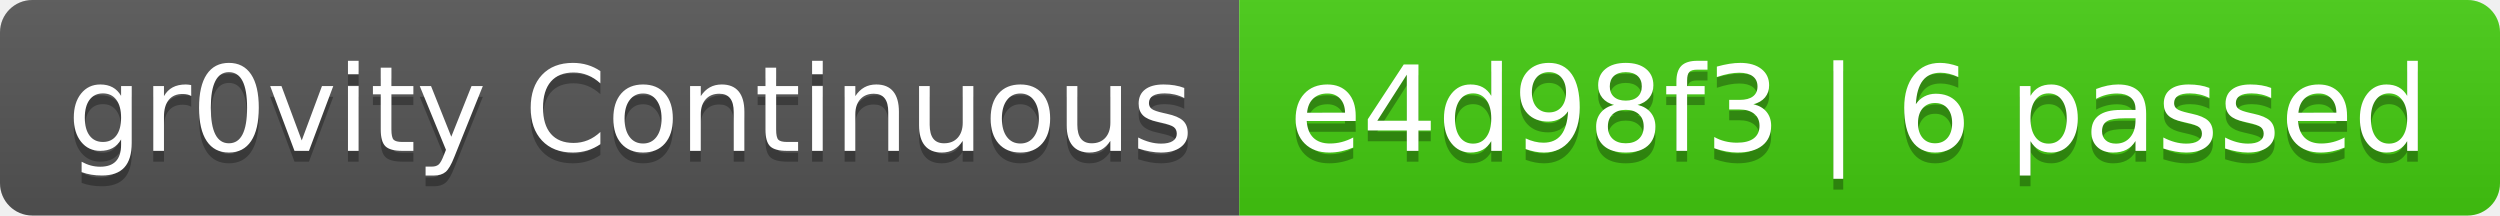
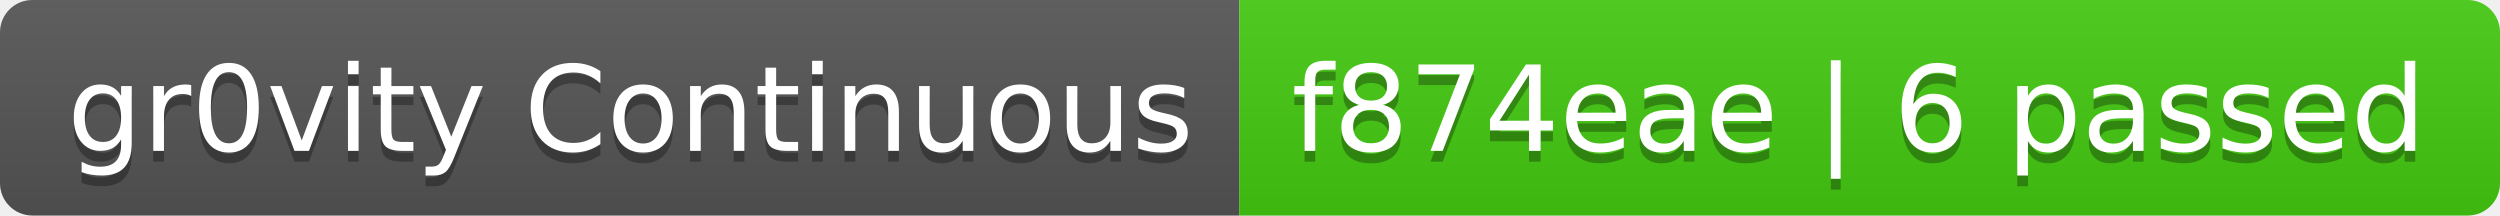
- <svg xmlns="http://www.w3.org/2000/svg" width="232" height="20" role="img" aria-label="gr0vity Continuous: e4d98f3 | 6 passed">
+ <svg xmlns="http://www.w3.org/2000/svg" width="232" height="20" role="img" aria-label="gr0vity Continuous: f874eae | 6 passed">
  <linearGradient id="s" x2="0" y2="100%">
    <stop offset="0" stop-color="#bbb" stop-opacity=".1" />
    <stop offset="1" stop-opacity=".1" />
  </linearGradient>
  <clipPath id="r">
    <rect width="232" height="20" rx="3" fill="#fff" />
  </clipPath>
  <g clip-path="url(#r)">
    <rect width="115" height="20" fill="#555" />
    <rect x="115" width="117" height="20" fill="#4c1" />
    <rect width="232" height="20" fill="url(#s)" />
  </g>
  <g fill="#fff" text-anchor="middle" font-family="Verdana,Geneva,DejaVu Sans,sans-serif" text-rendering="geometricPrecision" font-size="110">
    <text aria-hidden="true" x="585" y="150" fill="#010101" fill-opacity=".3" transform="scale(.1)" textLength="1050">gr0vity Continuous</text>
    <text x="585" y="140" transform="scale(.1)" fill="#fff" textLength="1050">gr0vity Continuous</text>
-     <text aria-hidden="true" x="1725" y="150" fill="#010101" fill-opacity=".3" transform="scale(.1)" textLength="1070">e4d98f3 | 6 passed</text>
-     <text x="1725" y="140" transform="scale(.1)" fill="#fff" textLength="1070">e4d98f3 | 6 passed</text>
+     <text aria-hidden="true" x="1725" y="150" fill="#010101" fill-opacity=".3" transform="scale(.1)" textLength="1070">f874eae | 6 passed</text>
+     <text x="1725" y="140" transform="scale(.1)" fill="#fff" textLength="1070">f874eae | 6 passed</text>
  </g>
</svg>
